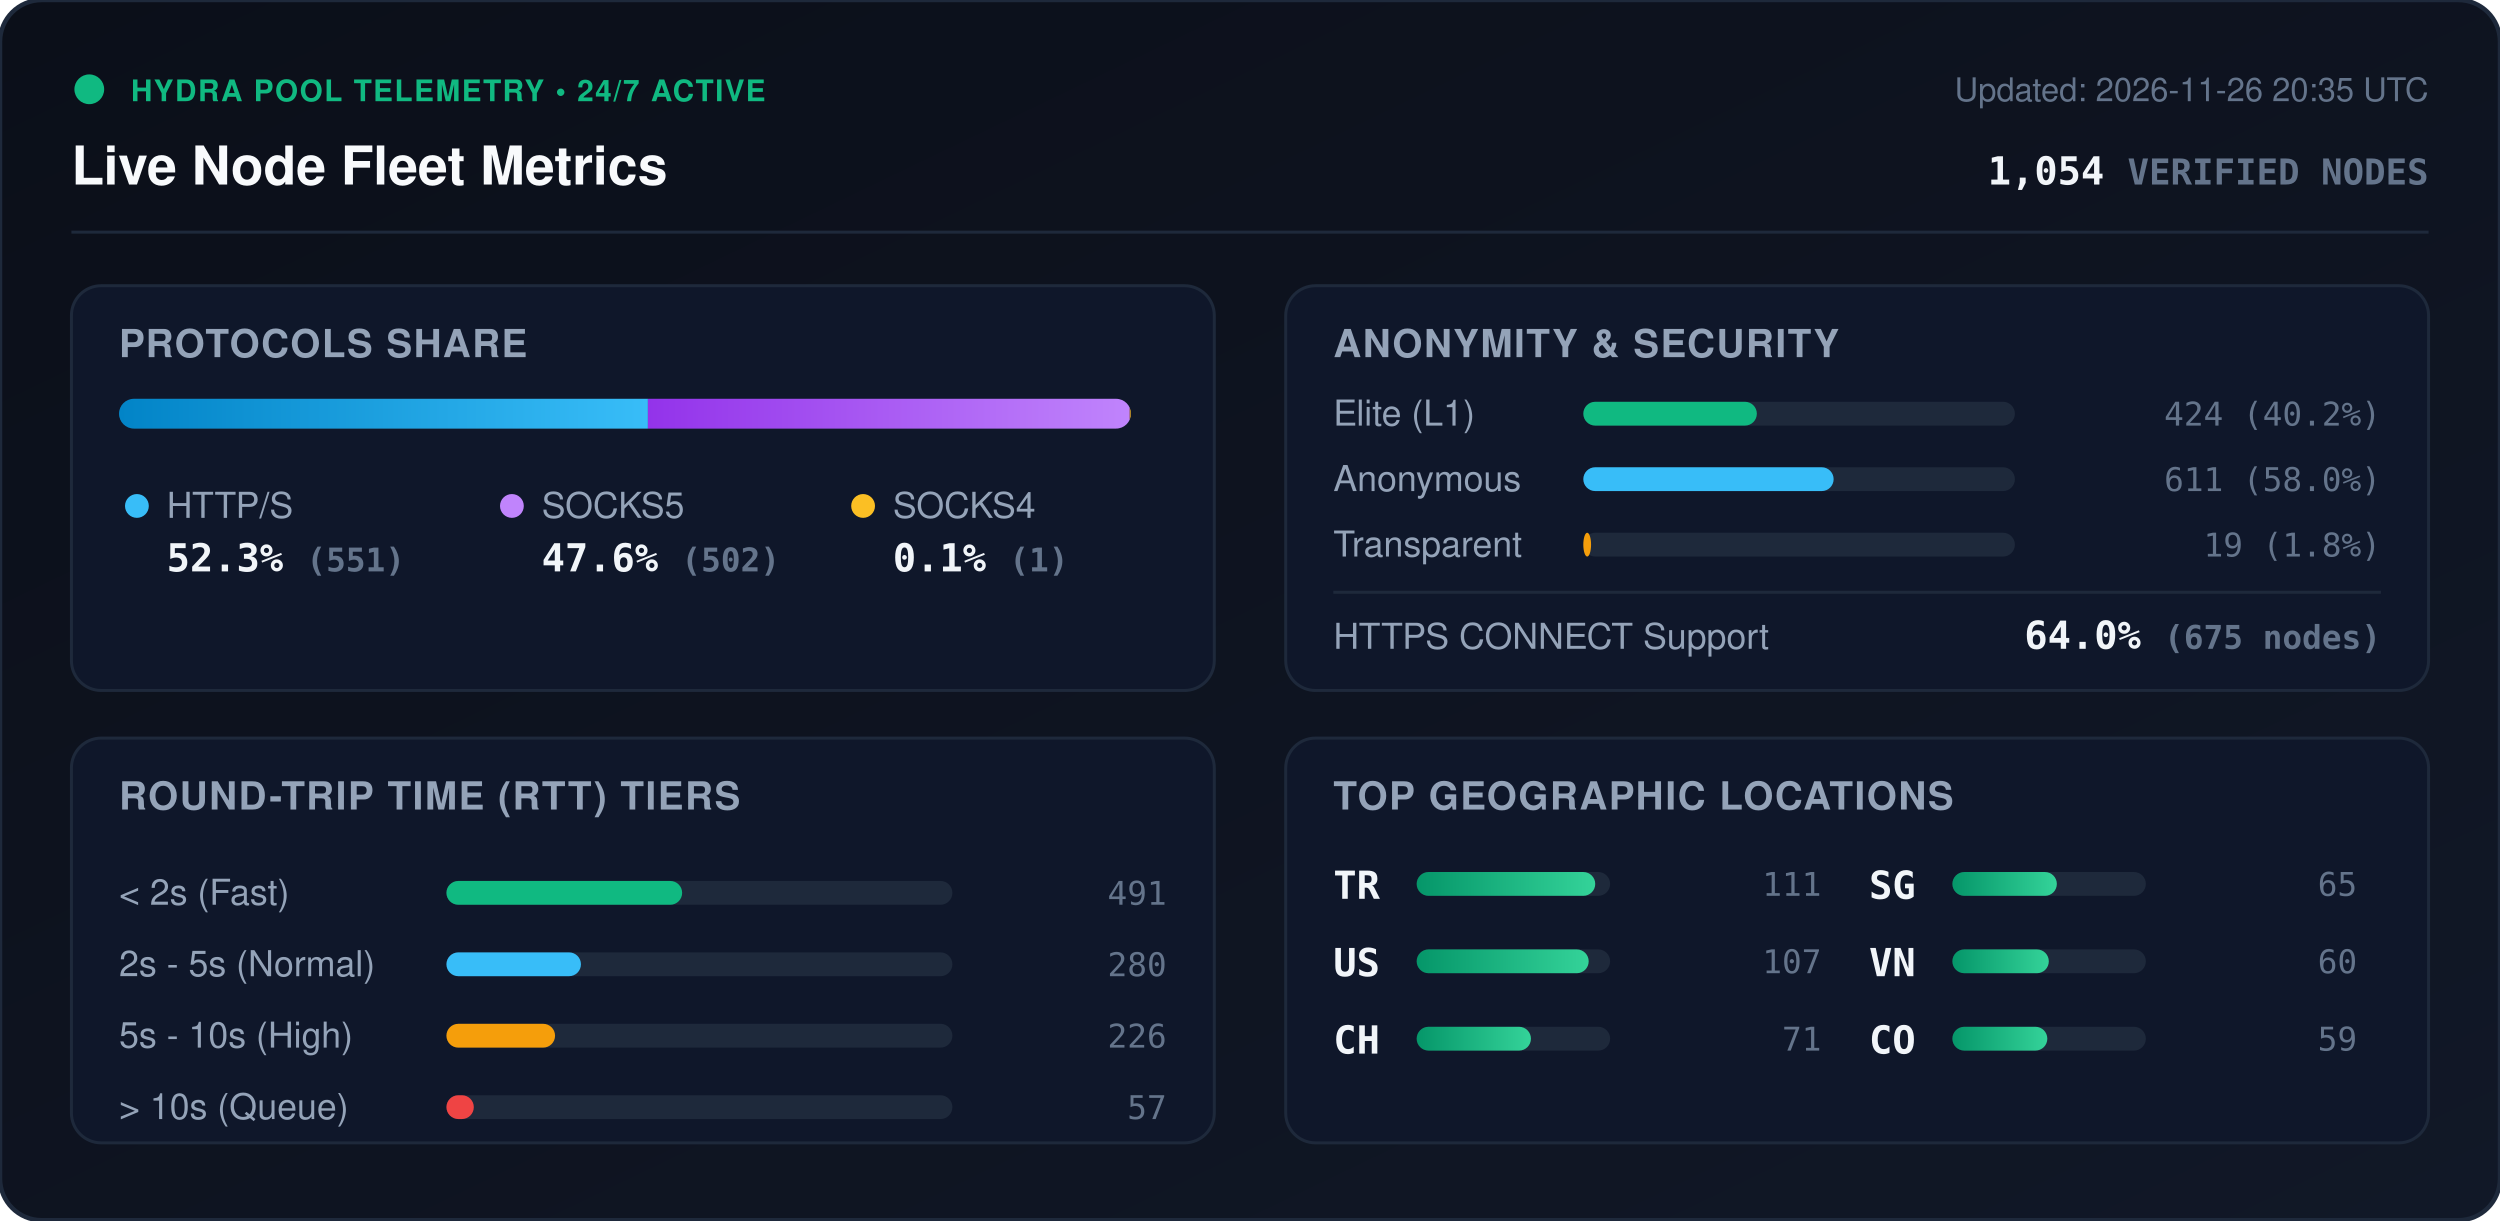
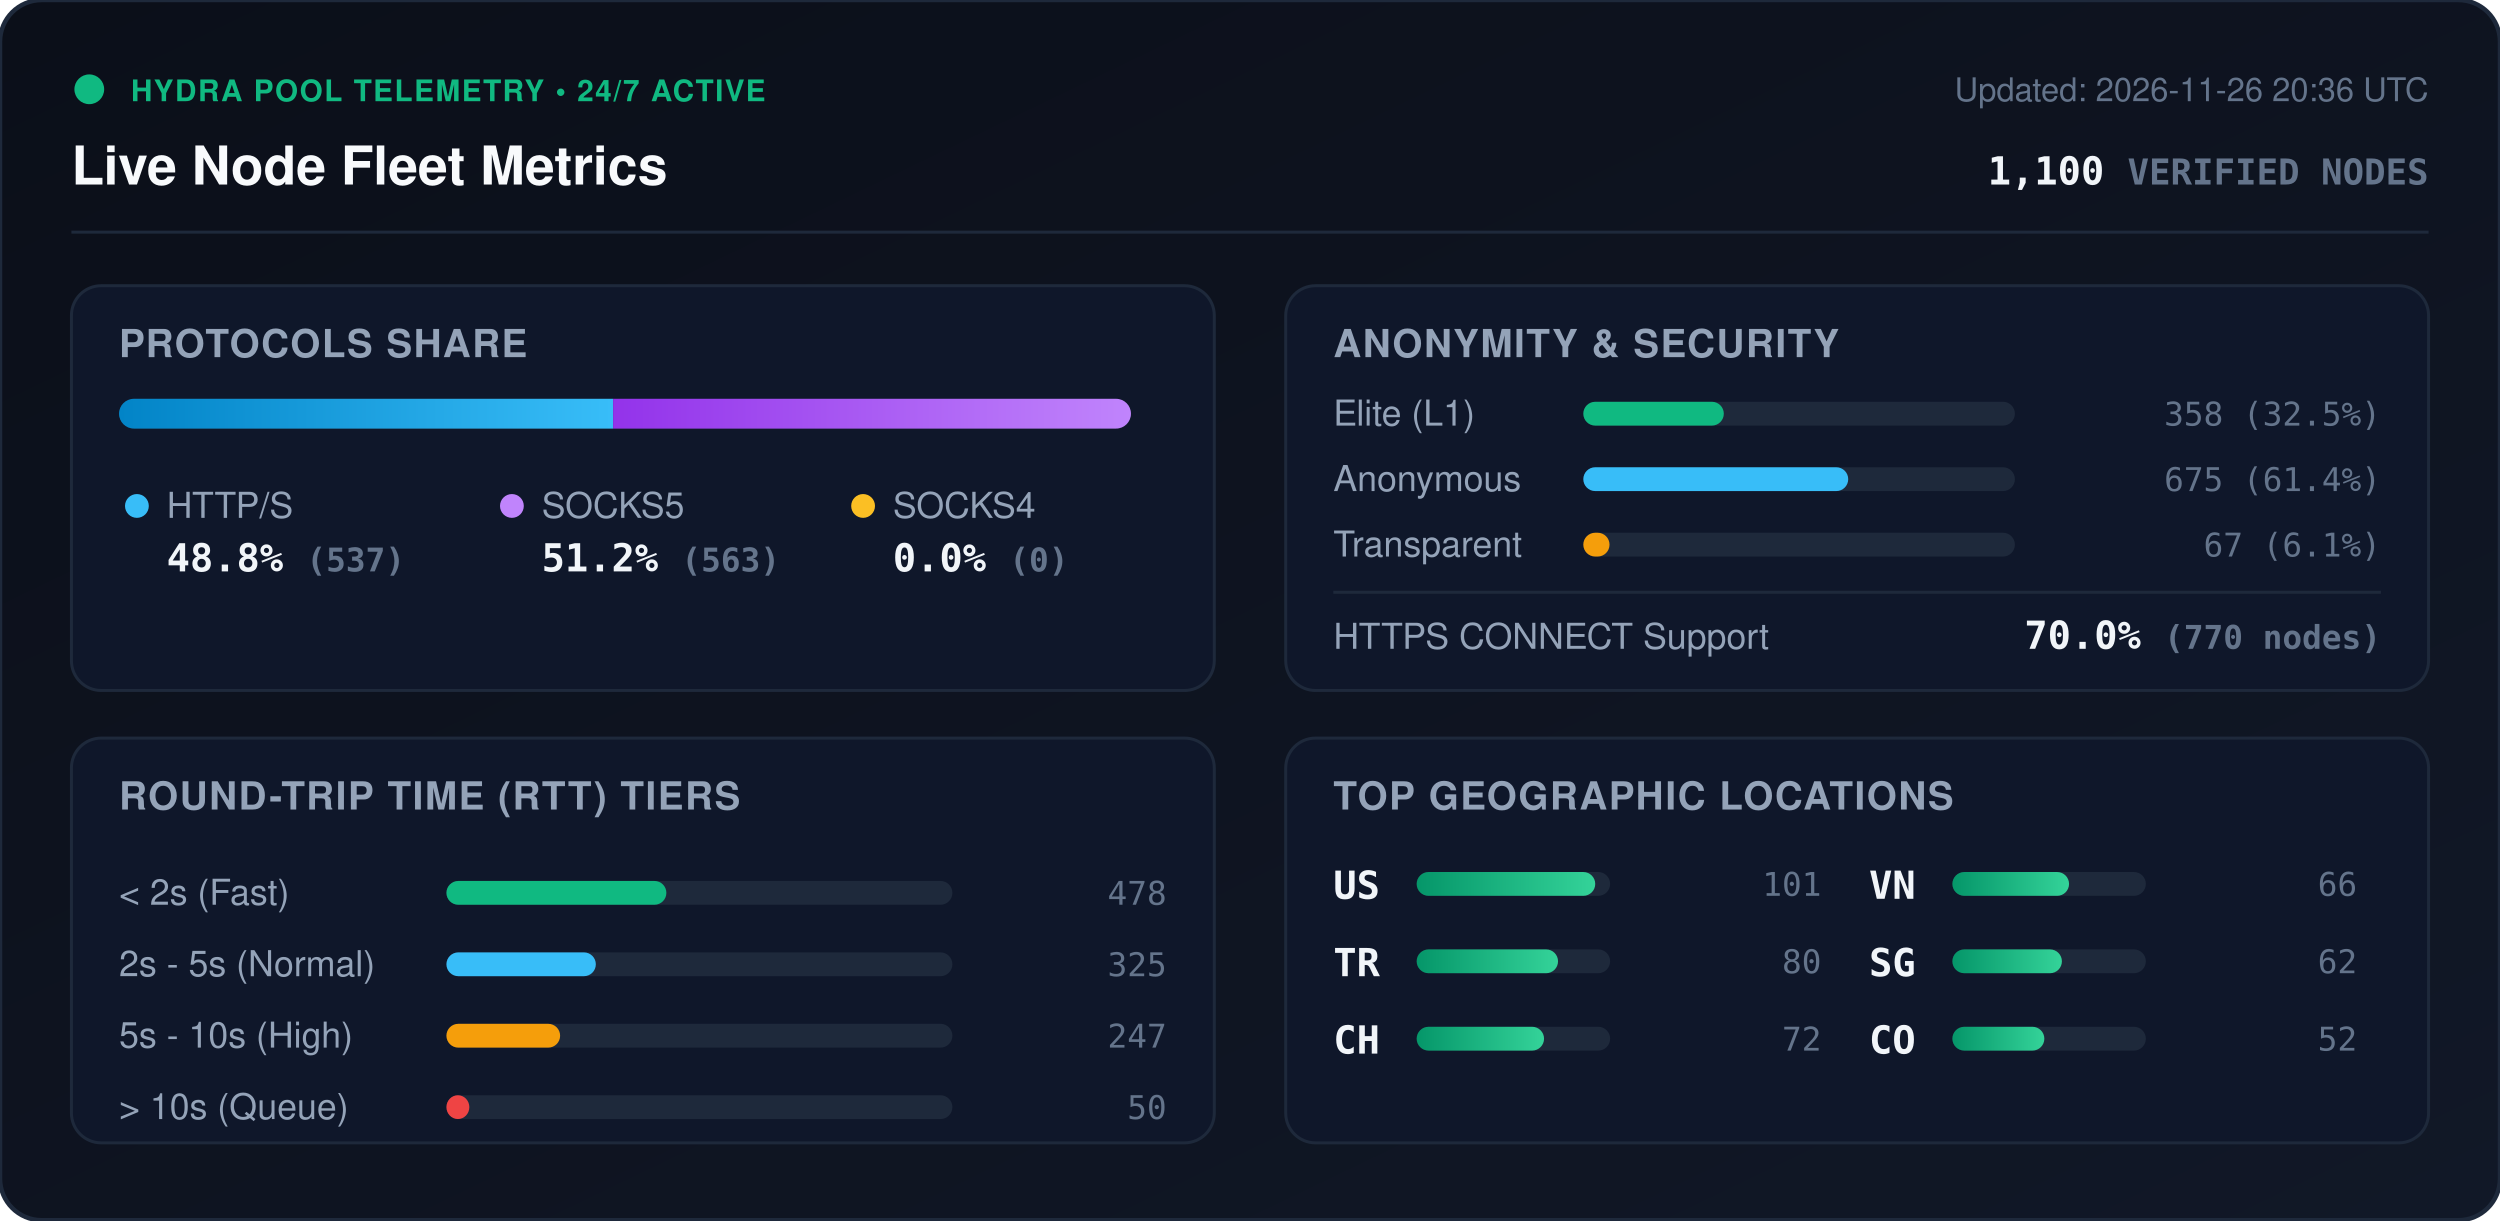
<svg xmlns="http://www.w3.org/2000/svg" viewBox="0 0 840 410" width="840" height="410" style="max-width: 100%; height: auto;">
  <defs>
    <linearGradient id="bg" x1="0%" y1="0%" x2="100%" y2="100%">
      <stop offset="0%" stop-color="#0b0f19" />
      <stop offset="100%" stop-color="#111827" />
    </linearGradient>
    <linearGradient id="bar-http" x1="0%" y1="0%" x2="100%" y2="0%">
      <stop offset="0%" stop-color="#0284c7" />
      <stop offset="100%" stop-color="#38bdf8" />
    </linearGradient>
    <linearGradient id="bar-socks5" x1="0%" y1="0%" x2="100%" y2="0%">
      <stop offset="0%" stop-color="#9333ea" />
      <stop offset="100%" stop-color="#c084fc" />
    </linearGradient>
    <linearGradient id="bar-socks4" x1="0%" y1="0%" x2="100%" y2="0%">
      <stop offset="0%" stop-color="#d97706" />
      <stop offset="100%" stop-color="#fbbf24" />
    </linearGradient>
    <linearGradient id="bar-green" x1="0%" y1="0%" x2="100%" y2="0%">
      <stop offset="0%" stop-color="#059669" />
      <stop offset="100%" stop-color="#34d399" />
    </linearGradient>
    <clipPath id="prog-track-clip">
      <rect width="340.0" height="10" rx="5" />
    </clipPath>
    <style>
      .title { font: 700 18px -apple-system, BlinkMacSystemFont, 'Segoe UI', Helvetica, Arial, sans-serif; fill: #f8fafc; }
      .sub { font: 500 11px -apple-system, BlinkMacSystemFont, 'Segoe UI', Helvetica, Arial, sans-serif; fill: #64748b; }
      .section-hdr { font: 600 13px -apple-system, BlinkMacSystemFont, 'Segoe UI', Helvetica, Arial, sans-serif; fill: #94a3b8; letter-spacing: 0.5px; }
      .metric-val { font: 700 13px -apple-system, BlinkMacSystemFont, 'Segoe UI', Helvetica, Arial, sans-serif; fill: #f1f5f9; }
      .metric-lbl { font: 500 12px -apple-system, BlinkMacSystemFont, 'Segoe UI', Helvetica, Arial, sans-serif; fill: #94a3b8; }
      .badge-txt { font: 700 10px -apple-system, BlinkMacSystemFont, 'Segoe UI', Helvetica, Arial, sans-serif; fill: #10b981; letter-spacing: 0.5px; }
      .mono { font-family: ui-monospace, SFMono-Regular, Menlo, Monaco, Consolas, monospace; }
      .pulse { animation: beacon 2s infinite ease-in-out; }
      @keyframes beacon { 0%, 100% { opacity: 1; } 50% { opacity: 0.35; } }
    </style>
  </defs>
  <rect width="840" height="410" rx="14" fill="url(#bg)" stroke="#1e293b" stroke-width="1.5" />
  <g transform="translate(24, 24)">
    <circle cx="6" cy="6" r="5" fill="#10b981" class="pulse" />
    <text x="20" y="10" class="badge-txt">HYDRA POOL TELEMETRY • 24/7 ACTIVE</text>
    <text x="0" y="38" class="title">Live Node Fleet Metrics</text>
-     <text x="792" y="10" text-anchor="end" class="sub">Updated: 2026-11-26 20:35 UTC</text>
-     <text x="792" y="38" text-anchor="end" class="metric-val mono" fill="#38bdf8">1,054 <tspan font-size="12" fill="#64748b">VERIFIED NODES</tspan>
+     <text x="792" y="10" text-anchor="end" class="sub">Updated: 2026-11-26 20:36 UTC</text>
+     <text x="792" y="38" text-anchor="end" class="metric-val mono" fill="#38bdf8">1,100 <tspan font-size="12" fill="#64748b">VERIFIED NODES</tspan>
    </text>
  </g>
  <line x1="24" y1="78" x2="816" y2="78" stroke="#1e293b" stroke-width="1" />
  <g transform="translate(24, 96)">
    <rect width="384" height="136" rx="10" fill="#0f172a" stroke="#1e293b" />
    <text x="16" y="24" class="section-hdr">PROTOCOLS SHARE</text>
    <g transform="translate(16, 38)">
      <rect width="340.0" height="10" rx="5" fill="#1e293b" />
      <g clip-path="url(#prog-track-clip)">
-         <rect x="0" width="177.7" height="10" fill="url(#bar-http)" />
-         <rect x="177.7" width="161.9" height="10" fill="url(#bar-socks5)" />
-         <rect x="339.6" width="0.3" height="10" fill="url(#bar-socks4)" />
+         <rect x="0" width="166.0" height="10" fill="url(#bar-http)" />
+         <rect x="166.0" width="174.0" height="10" fill="url(#bar-socks5)" />
+         <rect x="340.0" width="0.0" height="10" fill="url(#bar-socks4)" />
      </g>
    </g>
    <g transform="translate(16, 68)">
      <circle cx="6" cy="6" r="4" fill="#38bdf8" />
      <text x="16" y="10" class="metric-lbl">HTTP/S</text>
-       <text x="16" y="28" class="metric-val mono">52.3% <tspan font-size="11" fill="#64748b">(551)</tspan>
+       <text x="16" y="28" class="metric-val mono">48.8% <tspan font-size="11" fill="#64748b">(537)</tspan>
      </text>
      <circle cx="132" cy="6" r="4" fill="#c084fc" />
      <text x="142" y="10" class="metric-lbl">SOCKS5</text>
-       <text x="142" y="28" class="metric-val mono">47.6% <tspan font-size="11" fill="#64748b">(502)</tspan>
+       <text x="142" y="28" class="metric-val mono">51.2% <tspan font-size="11" fill="#64748b">(563)</tspan>
      </text>
      <circle cx="250" cy="6" r="4" fill="#fbbf24" />
      <text x="260" y="10" class="metric-lbl">SOCKS4</text>
-       <text x="260" y="28" class="metric-val mono">0.1% <tspan font-size="11" fill="#64748b">(1)</tspan>
+       <text x="260" y="28" class="metric-val mono">0.0% <tspan font-size="11" fill="#64748b">(0)</tspan>
      </text>
    </g>
  </g>
  <g transform="translate(432, 96)">
    <rect width="384" height="136" rx="10" fill="#0f172a" stroke="#1e293b" />
    <text x="16" y="24" class="section-hdr">ANONYMITY &amp; SECURITY</text>
    <text x="16" y="47" class="metric-lbl">Elite (L1)</text>
    <rect x="100" y="39" width="145.0" height="8" rx="4" fill="#1e293b" />
-     <rect x="100" y="39" width="58.3" height="8" rx="4" fill="#10b981" />
-     <text x="368" y="47" text-anchor="end" class="mono sub" fill="#e2e8f0">424 (40.2%)</text>
+     <rect x="100" y="39" width="47.2" height="8" rx="4" fill="#10b981" />
+     <text x="368" y="47" text-anchor="end" class="mono sub" fill="#e2e8f0">358 (32.5%)</text>
    <text x="16" y="69" class="metric-lbl">Anonymous</text>
    <rect x="100" y="61" width="145.0" height="8" rx="4" fill="#1e293b" />
-     <rect x="100" y="61" width="84.1" height="8" rx="4" fill="#38bdf8" />
-     <text x="368" y="69" text-anchor="end" class="mono sub" fill="#e2e8f0">611 (58.0%)</text>
+     <rect x="100" y="61" width="89.0" height="8" rx="4" fill="#38bdf8" />
+     <text x="368" y="69" text-anchor="end" class="mono sub" fill="#e2e8f0">675 (61.4%)</text>
    <text x="16" y="91" class="metric-lbl">Transparent</text>
    <rect x="100" y="83" width="145.0" height="8" rx="4" fill="#1e293b" />
-     <rect x="100" y="83" width="2.6" height="8" rx="4" fill="#f59e0b" />
-     <text x="368" y="91" text-anchor="end" class="mono sub" fill="#e2e8f0">19 (1.8%)</text>
+     <rect x="100" y="83" width="8.8" height="8" rx="4" fill="#f59e0b" />
+     <text x="368" y="91" text-anchor="end" class="mono sub" fill="#e2e8f0">67 (6.1%)</text>
    <line x1="16" y1="103" x2="368" y2="103" stroke="#1e293b" stroke-width="1" />
    <text x="16" y="122" class="metric-lbl">HTTPS CONNECT Support</text>
-     <text x="368" y="122" text-anchor="end" class="metric-val mono" fill="#34d399">64.0% <tspan font-size="11" fill="#64748b">(675 nodes)</tspan>
+     <text x="368" y="122" text-anchor="end" class="metric-val mono" fill="#34d399">70.0% <tspan font-size="11" fill="#64748b">(770 nodes)</tspan>
    </text>
  </g>
  <g transform="translate(24, 248)">
    <rect width="384" height="136" rx="10" fill="#0f172a" stroke="#1e293b" />
    <text x="16" y="24" class="section-hdr">ROUND-TRIP TIME (RTT) TIERS</text>
    <g transform="translate(16, 42)">
      <text x="0" y="14" class="metric-lbl">&lt; 2s (Fast)</text>
      <rect x="110" y="6" width="170" height="8" rx="4" fill="#1e293b" />
-       <rect x="110" y="6" width="79.2" height="8" rx="4" fill="#10b981" />
-       <text x="352" y="14" text-anchor="end" class="mono sub">491</text>
+       <rect x="110" y="6" width="73.9" height="8" rx="4" fill="#10b981" />
+       <text x="352" y="14" text-anchor="end" class="mono sub">478</text>
      <text x="0" y="38" class="metric-lbl">2s - 5s (Normal)</text>
      <rect x="110" y="30" width="170" height="8" rx="4" fill="#1e293b" />
-       <rect x="110" y="30" width="45.2" height="8" rx="4" fill="#38bdf8" />
-       <text x="352" y="38" text-anchor="end" class="mono sub">280</text>
+       <rect x="110" y="30" width="50.2" height="8" rx="4" fill="#38bdf8" />
+       <text x="352" y="38" text-anchor="end" class="mono sub">325</text>
      <text x="0" y="62" class="metric-lbl">5s - 10s (High)</text>
      <rect x="110" y="54" width="170" height="8" rx="4" fill="#1e293b" />
-       <rect x="110" y="54" width="36.5" height="8" rx="4" fill="#f59e0b" />
-       <text x="352" y="62" text-anchor="end" class="mono sub">226</text>
+       <rect x="110" y="54" width="38.2" height="8" rx="4" fill="#f59e0b" />
+       <text x="352" y="62" text-anchor="end" class="mono sub">247</text>
      <text x="0" y="86" class="metric-lbl">&gt; 10s (Queue)</text>
      <rect x="110" y="78" width="170" height="8" rx="4" fill="#1e293b" />
-       <rect x="110" y="78" width="9.2" height="8" rx="4" fill="#ef4444" />
-       <text x="352" y="86" text-anchor="end" class="mono sub">57</text>
+       <rect x="110" y="78" width="7.7" height="8" rx="4" fill="#ef4444" />
+       <text x="352" y="86" text-anchor="end" class="mono sub">50</text>
    </g>
  </g>
  <g transform="translate(432, 248)">
    <rect width="384" height="136" rx="10" fill="#0f172a" stroke="#1e293b" />
    <text x="16" y="24" class="section-hdr">TOP GEOGRAPHIC LOCATIONS</text>
    <g transform="translate(16, 42)">
      <g transform="translate(0, 0)">
+         <text x="0" y="12" class="mono metric-val" font-size="12">US</text>
+         <rect x="28" y="3" width="65" height="8" rx="4" fill="#1e293b" />
+         <rect x="28" y="3" width="60.0" height="8" rx="4" fill="url(#bar-green)" />
+         <text x="164" y="11" text-anchor="end" class="mono sub">101</text>
+       </g>
+       <g transform="translate(0, 26)">
        <text x="0" y="12" class="mono metric-val" font-size="12">TR</text>
        <rect x="28" y="3" width="65" height="8" rx="4" fill="#1e293b" />
-         <rect x="28" y="3" width="60.0" height="8" rx="4" fill="url(#bar-green)" />
-         <text x="164" y="11" text-anchor="end" class="mono sub">111</text>
-       </g>
-       <g transform="translate(0, 26)">
-         <text x="0" y="12" class="mono metric-val" font-size="12">US</text>
-         <rect x="28" y="3" width="65" height="8" rx="4" fill="#1e293b" />
-         <rect x="28" y="3" width="57.8" height="8" rx="4" fill="url(#bar-green)" />
-         <text x="164" y="11" text-anchor="end" class="mono sub">107</text>
+         <rect x="28" y="3" width="47.5" height="8" rx="4" fill="url(#bar-green)" />
+         <text x="164" y="11" text-anchor="end" class="mono sub">80</text>
      </g>
      <g transform="translate(0, 52)">
        <text x="0" y="12" class="mono metric-val" font-size="12">CH</text>
        <rect x="28" y="3" width="65" height="8" rx="4" fill="#1e293b" />
-         <rect x="28" y="3" width="38.4" height="8" rx="4" fill="url(#bar-green)" />
-         <text x="164" y="11" text-anchor="end" class="mono sub">71</text>
+         <rect x="28" y="3" width="42.8" height="8" rx="4" fill="url(#bar-green)" />
+         <text x="164" y="11" text-anchor="end" class="mono sub">72</text>
      </g>
      <g transform="translate(180, 0)">
+         <text x="0" y="12" class="mono metric-val" font-size="12">VN</text>
+         <rect x="28" y="3" width="65" height="8" rx="4" fill="#1e293b" />
+         <rect x="28" y="3" width="39.2" height="8" rx="4" fill="url(#bar-green)" />
+         <text x="164" y="11" text-anchor="end" class="mono sub">66</text>
+       </g>
+       <g transform="translate(180, 26)">
        <text x="0" y="12" class="mono metric-val" font-size="12">SG</text>
        <rect x="28" y="3" width="65" height="8" rx="4" fill="#1e293b" />
-         <rect x="28" y="3" width="35.1" height="8" rx="4" fill="url(#bar-green)" />
-         <text x="164" y="11" text-anchor="end" class="mono sub">65</text>
-       </g>
-       <g transform="translate(180, 26)">
-         <text x="0" y="12" class="mono metric-val" font-size="12">VN</text>
-         <rect x="28" y="3" width="65" height="8" rx="4" fill="#1e293b" />
-         <rect x="28" y="3" width="32.4" height="8" rx="4" fill="url(#bar-green)" />
-         <text x="164" y="11" text-anchor="end" class="mono sub">60</text>
+         <rect x="28" y="3" width="36.8" height="8" rx="4" fill="url(#bar-green)" />
+         <text x="164" y="11" text-anchor="end" class="mono sub">62</text>
      </g>
      <g transform="translate(180, 52)">
        <text x="0" y="12" class="mono metric-val" font-size="12">CO</text>
        <rect x="28" y="3" width="65" height="8" rx="4" fill="#1e293b" />
-         <rect x="28" y="3" width="31.9" height="8" rx="4" fill="url(#bar-green)" />
-         <text x="164" y="11" text-anchor="end" class="mono sub">59</text>
+         <rect x="28" y="3" width="30.9" height="8" rx="4" fill="url(#bar-green)" />
+         <text x="164" y="11" text-anchor="end" class="mono sub">52</text>
      </g>
    </g>
  </g>
</svg>
